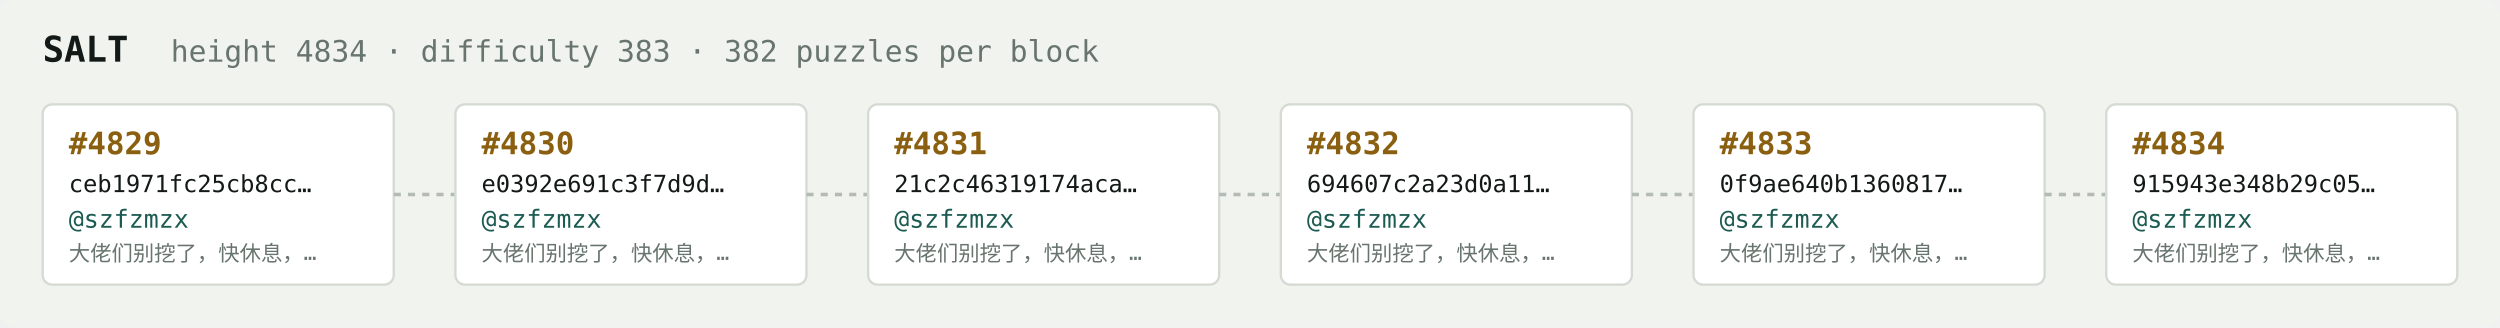
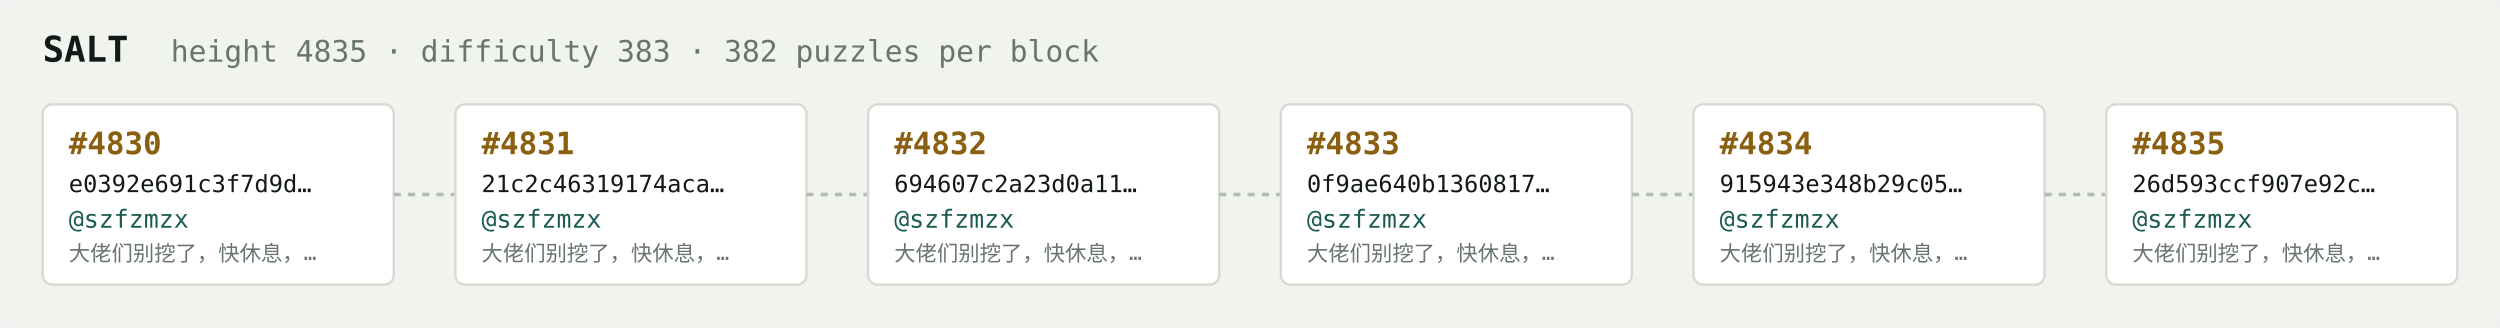
<svg xmlns="http://www.w3.org/2000/svg" width="1054" height="138" viewBox="0 0 1054 138" font-family="ui-monospace,SFMono-Regular,Menlo,monospace">
  <rect fill="#f1f3ef" width="1054" height="138" rx="6" />
  <text x="18" y="26" fill="#121916" font-size="15" font-weight="700">SALT</text>
-   <text x="72" y="26" fill="#68746e" font-size="12.5">height 4834 · difficulty 383 · 382 puzzles per block</text>
+   <text x="72" y="26" fill="#68746e" font-size="12.5">height 4835 · difficulty 383 · 382 puzzles per block</text>
  <rect x="18" y="44" width="148" height="76" rx="4" fill="#ffffff" stroke="#d5dbd2" stroke-width="1" />
-   <text x="29" y="65" fill="#8a5f10" font-size="13" font-weight="700">#4829</text>
-   <text x="29" y="81" fill="#121916" font-size="10">ceb1971fc25cb8cc…</text>
+   <text x="29" y="65" fill="#8a5f10" font-size="13" font-weight="700">#4830</text>
+   <text x="29" y="81" fill="#121916" font-size="10">e0392e691c3f7d9d…</text>
  <text x="29" y="96" fill="#1c5b52" font-size="10.5">@szfzmzx</text>
  <text x="29" y="110" fill="#68746e" font-size="9">大佬们别挖了，快休息，…</text>
  <line x1="166" y1="82.0" x2="192" y2="82.0" stroke="#b3bcb4" stroke-width="1.5" stroke-dasharray="3 3" />
  <rect x="192" y="44" width="148" height="76" rx="4" fill="#ffffff" stroke="#d5dbd2" stroke-width="1" />
-   <text x="203" y="65" fill="#8a5f10" font-size="13" font-weight="700">#4830</text>
-   <text x="203" y="81" fill="#121916" font-size="10">e0392e691c3f7d9d…</text>
+   <text x="203" y="65" fill="#8a5f10" font-size="13" font-weight="700">#4831</text>
+   <text x="203" y="81" fill="#121916" font-size="10">21c2c46319174aca…</text>
  <text x="203" y="96" fill="#1c5b52" font-size="10.5">@szfzmzx</text>
  <text x="203" y="110" fill="#68746e" font-size="9">大佬们别挖了，快休息，…</text>
  <line x1="340" y1="82.0" x2="366" y2="82.0" stroke="#b3bcb4" stroke-width="1.5" stroke-dasharray="3 3" />
  <rect x="366" y="44" width="148" height="76" rx="4" fill="#ffffff" stroke="#d5dbd2" stroke-width="1" />
-   <text x="377" y="65" fill="#8a5f10" font-size="13" font-weight="700">#4831</text>
-   <text x="377" y="81" fill="#121916" font-size="10">21c2c46319174aca…</text>
+   <text x="377" y="65" fill="#8a5f10" font-size="13" font-weight="700">#4832</text>
+   <text x="377" y="81" fill="#121916" font-size="10">694607c2a23d0a11…</text>
  <text x="377" y="96" fill="#1c5b52" font-size="10.5">@szfzmzx</text>
  <text x="377" y="110" fill="#68746e" font-size="9">大佬们别挖了，快休息，…</text>
  <line x1="514" y1="82.0" x2="540" y2="82.0" stroke="#b3bcb4" stroke-width="1.5" stroke-dasharray="3 3" />
  <rect x="540" y="44" width="148" height="76" rx="4" fill="#ffffff" stroke="#d5dbd2" stroke-width="1" />
-   <text x="551" y="65" fill="#8a5f10" font-size="13" font-weight="700">#4832</text>
-   <text x="551" y="81" fill="#121916" font-size="10">694607c2a23d0a11…</text>
+   <text x="551" y="65" fill="#8a5f10" font-size="13" font-weight="700">#4833</text>
+   <text x="551" y="81" fill="#121916" font-size="10">0f9ae640b1360817…</text>
  <text x="551" y="96" fill="#1c5b52" font-size="10.5">@szfzmzx</text>
  <text x="551" y="110" fill="#68746e" font-size="9">大佬们别挖了，快休息，…</text>
  <line x1="688" y1="82.0" x2="714" y2="82.0" stroke="#b3bcb4" stroke-width="1.5" stroke-dasharray="3 3" />
  <rect x="714" y="44" width="148" height="76" rx="4" fill="#ffffff" stroke="#d5dbd2" stroke-width="1" />
-   <text x="725" y="65" fill="#8a5f10" font-size="13" font-weight="700">#4833</text>
-   <text x="725" y="81" fill="#121916" font-size="10">0f9ae640b1360817…</text>
+   <text x="725" y="65" fill="#8a5f10" font-size="13" font-weight="700">#4834</text>
+   <text x="725" y="81" fill="#121916" font-size="10">915943e348b29c05…</text>
  <text x="725" y="96" fill="#1c5b52" font-size="10.5">@szfzmzx</text>
  <text x="725" y="110" fill="#68746e" font-size="9">大佬们别挖了，快休息，…</text>
  <line x1="862" y1="82.0" x2="888" y2="82.0" stroke="#b3bcb4" stroke-width="1.5" stroke-dasharray="3 3" />
  <rect x="888" y="44" width="148" height="76" rx="4" fill="#ffffff" stroke="#d5dbd2" stroke-width="1" />
-   <text x="899" y="65" fill="#8a5f10" font-size="13" font-weight="700">#4834</text>
-   <text x="899" y="81" fill="#121916" font-size="10">915943e348b29c05…</text>
+   <text x="899" y="65" fill="#8a5f10" font-size="13" font-weight="700">#4835</text>
+   <text x="899" y="81" fill="#121916" font-size="10">26d593ccf907e92c…</text>
  <text x="899" y="96" fill="#1c5b52" font-size="10.5">@szfzmzx</text>
  <text x="899" y="110" fill="#68746e" font-size="9">大佬们别挖了，快休息，…</text>
</svg>
